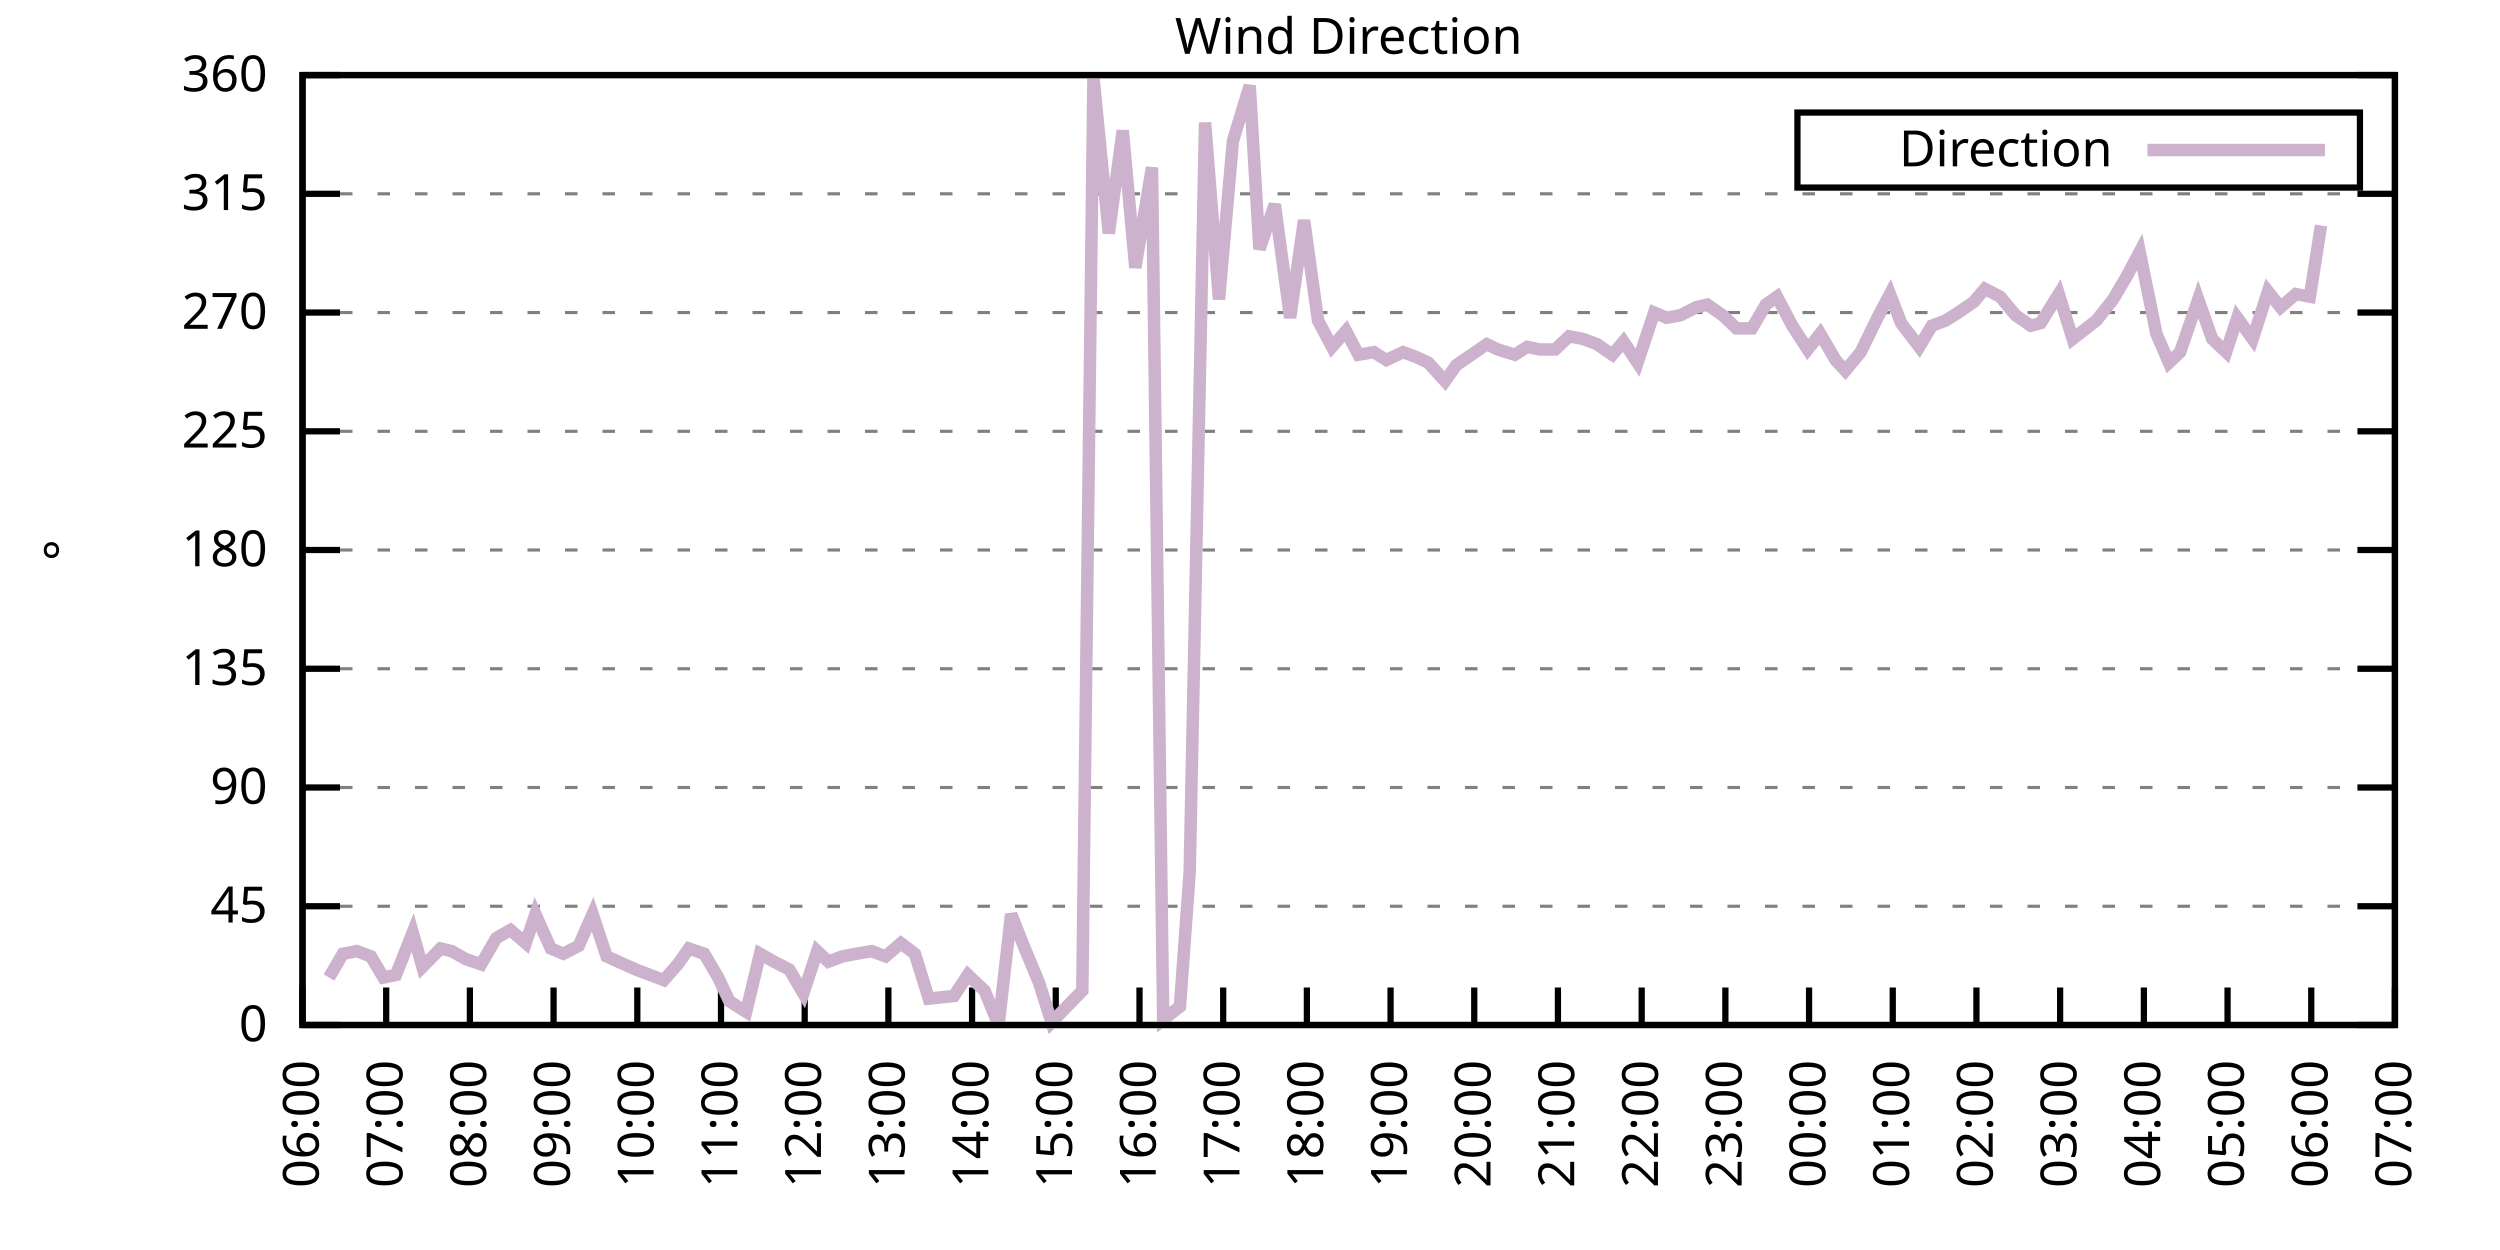
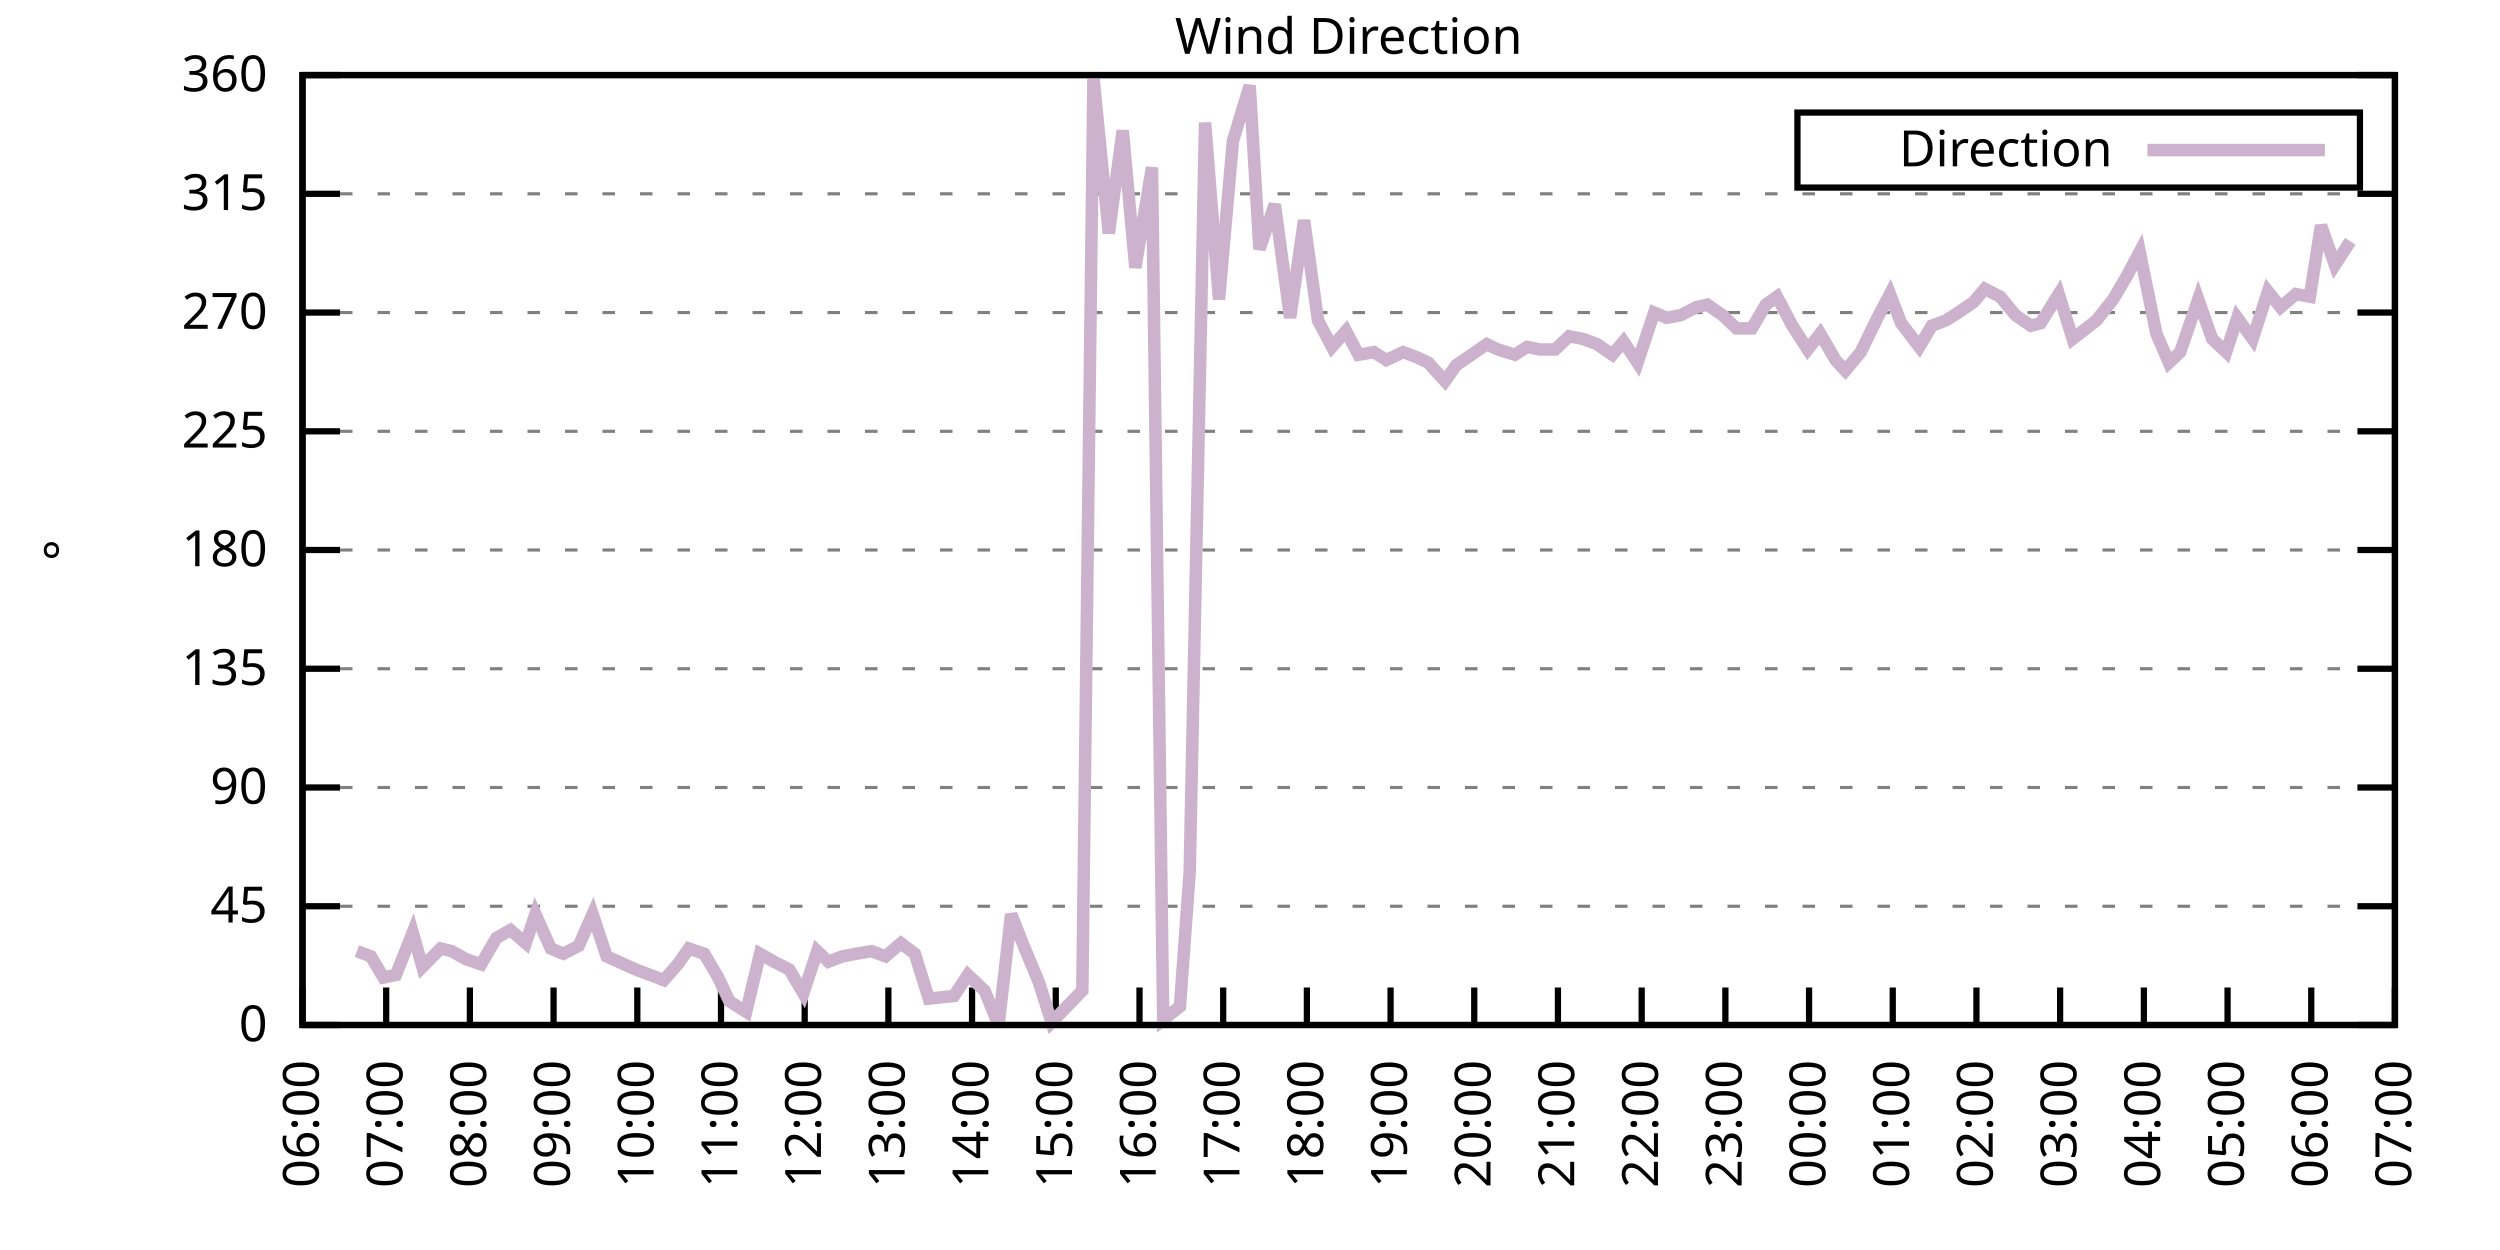
<svg xmlns="http://www.w3.org/2000/svg" xmlns:xlink="http://www.w3.org/1999/xlink" width="400" height="200" viewBox="0 0 400 200">
  <g id="gnuplot_canvas">
    <rect x="0" y="0" width="400" height="200" fill="none" />
    <defs>
      <circle id="gpDot" r="0.5" stroke-width="0.5" stroke="currentColor" />
      <path id="gpPt0" stroke-width="0.333" stroke="currentColor" d="M-1,0 h2 M0,-1 v2" />
      <path id="gpPt1" stroke-width="0.333" stroke="currentColor" d="M-1,-1 L1,1 M1,-1 L-1,1" />
      <path id="gpPt2" stroke-width="0.333" stroke="currentColor" d="M-1,0 L1,0 M0,-1 L0,1 M-1,-1 L1,1 M-1,1 L1,-1" />
      <rect id="gpPt3" stroke-width="0.333" stroke="currentColor" x="-1" y="-1" width="2" height="2" />
      <rect id="gpPt4" stroke-width="0.333" stroke="currentColor" fill="currentColor" x="-1" y="-1" width="2" height="2" />
      <circle id="gpPt5" stroke-width="0.333" stroke="currentColor" cx="0" cy="0" r="1" />
      <use xlink:href="#gpPt5" id="gpPt6" fill="currentColor" stroke="none" />
      <path id="gpPt7" stroke-width="0.333" stroke="currentColor" d="M0,-1.33 L-1.33,0.67 L1.33,0.67 z" />
      <use xlink:href="#gpPt7" id="gpPt8" fill="currentColor" stroke="none" />
      <use xlink:href="#gpPt7" id="gpPt9" stroke="currentColor" transform="rotate(180)" />
      <use xlink:href="#gpPt9" id="gpPt10" fill="currentColor" stroke="none" />
      <use xlink:href="#gpPt3" id="gpPt11" stroke="currentColor" transform="rotate(45)" />
      <use xlink:href="#gpPt11" id="gpPt12" fill="currentColor" stroke="none" />
      <path id="gpPt13" stroke-width="0.333" stroke="currentColor" d="M0,1.330 L1.265,0.411 L0.782,-1.067 L-0.782,-1.076 L-1.265,0.411 z" />
      <use xlink:href="#gpPt13" id="gpPt14" fill="currentColor" stroke="none" />
      <filter id="textbox" filterUnits="objectBoundingBox" x="0" y="0" height="1" width="1">
        <feFlood flood-color="white" flood-opacity="1" result="bgnd" />
        <feComposite in="SourceGraphic" in2="bgnd" operator="atop" />
      </filter>
      <filter id="greybox" filterUnits="objectBoundingBox" x="0" y="0" height="1" width="1">
        <feFlood flood-color="lightgrey" flood-opacity="1" result="grey" />
        <feComposite in="SourceGraphic" in2="grey" operator="atop" />
      </filter>
    </defs>
    <g fill="none" color="white" stroke="currentColor" stroke-width="1.00" stroke-linecap="butt" stroke-linejoin="miter">
</g>
    <g fill="none" color="black" stroke="currentColor" stroke-width="1.00" stroke-linecap="butt" stroke-linejoin="miter">
      <g stroke="none" shape-rendering="crispEdges">
        <polygon fill="rgb(255, 255, 255)" points="48.40,164.00 383.18,164.00 383.18,12.02 48.40,12.02 " />
      </g>
    </g>
    <g fill="none" color="black" stroke="currentColor" stroke-width="1.00" stroke-linecap="butt" stroke-linejoin="miter">
</g>
    <g fill="none" color="black" stroke="black" stroke-width="0.50" stroke-linecap="butt" stroke-linejoin="miter">
</g>
    <g fill="none" color="gray" stroke="currentColor" stroke-width="0.50" stroke-linecap="butt" stroke-linejoin="miter">
      <path stroke="gray" stroke-dasharray="2,4" class="gridline" d="M48.40,164.00 L383.19,164.00  " />
    </g>
    <g fill="none" color="gray" stroke="gray" stroke-width="1.00" stroke-linecap="butt" stroke-linejoin="miter">
</g>
    <g fill="none" color="black" stroke="currentColor" stroke-width="1.00" stroke-linecap="butt" stroke-linejoin="miter">
      <path stroke="black" d="M48.40,164.00 L54.40,164.00 M383.19,164.00 L377.19,164.00  " />
      <g transform="translate(42.80,166.60)" stroke="none" fill="black" font-family="Sans" font-size="8.00" text-anchor="end">
        <text>
          <tspan font-family="Sans"> 0</tspan>
        </text>
      </g>
    </g>
    <g fill="none" color="black" stroke="currentColor" stroke-width="1.00" stroke-linecap="butt" stroke-linejoin="miter">
</g>
    <g fill="none" color="black" stroke="black" stroke-width="0.50" stroke-linecap="butt" stroke-linejoin="miter">
</g>
    <g fill="none" color="gray" stroke="currentColor" stroke-width="0.50" stroke-linecap="butt" stroke-linejoin="miter">
      <path stroke="gray" stroke-dasharray="2,4" class="gridline" d="M48.40,145.00 L383.19,145.00  " />
    </g>
    <g fill="none" color="gray" stroke="gray" stroke-width="1.00" stroke-linecap="butt" stroke-linejoin="miter">
</g>
    <g fill="none" color="black" stroke="currentColor" stroke-width="1.00" stroke-linecap="butt" stroke-linejoin="miter">
      <path stroke="black" d="M48.40,145.00 L54.40,145.00 M383.19,145.00 L377.19,145.00  " />
      <g transform="translate(42.80,147.60)" stroke="none" fill="black" font-family="Sans" font-size="8.00" text-anchor="end">
        <text>
          <tspan font-family="Sans"> 45</tspan>
        </text>
      </g>
    </g>
    <g fill="none" color="black" stroke="currentColor" stroke-width="1.00" stroke-linecap="butt" stroke-linejoin="miter">
</g>
    <g fill="none" color="black" stroke="black" stroke-width="0.50" stroke-linecap="butt" stroke-linejoin="miter">
</g>
    <g fill="none" color="gray" stroke="currentColor" stroke-width="0.50" stroke-linecap="butt" stroke-linejoin="miter">
      <path stroke="gray" stroke-dasharray="2,4" class="gridline" d="M48.40,126.00 L383.19,126.00  " />
    </g>
    <g fill="none" color="gray" stroke="gray" stroke-width="1.00" stroke-linecap="butt" stroke-linejoin="miter">
</g>
    <g fill="none" color="black" stroke="currentColor" stroke-width="1.00" stroke-linecap="butt" stroke-linejoin="miter">
      <path stroke="black" d="M48.40,126.00 L54.40,126.00 M383.19,126.00 L377.19,126.00  " />
      <g transform="translate(42.80,128.60)" stroke="none" fill="black" font-family="Sans" font-size="8.00" text-anchor="end">
        <text>
          <tspan font-family="Sans"> 90</tspan>
        </text>
      </g>
    </g>
    <g fill="none" color="black" stroke="currentColor" stroke-width="1.00" stroke-linecap="butt" stroke-linejoin="miter">
</g>
    <g fill="none" color="black" stroke="black" stroke-width="0.50" stroke-linecap="butt" stroke-linejoin="miter">
</g>
    <g fill="none" color="gray" stroke="currentColor" stroke-width="0.50" stroke-linecap="butt" stroke-linejoin="miter">
      <path stroke="gray" stroke-dasharray="2,4" class="gridline" d="M48.40,107.00 L383.19,107.00  " />
    </g>
    <g fill="none" color="gray" stroke="gray" stroke-width="1.00" stroke-linecap="butt" stroke-linejoin="miter">
</g>
    <g fill="none" color="black" stroke="currentColor" stroke-width="1.00" stroke-linecap="butt" stroke-linejoin="miter">
      <path stroke="black" d="M48.40,107.00 L54.40,107.00 M383.19,107.00 L377.19,107.00  " />
      <g transform="translate(42.80,109.60)" stroke="none" fill="black" font-family="Sans" font-size="8.00" text-anchor="end">
        <text>
          <tspan font-family="Sans"> 135</tspan>
        </text>
      </g>
    </g>
    <g fill="none" color="black" stroke="currentColor" stroke-width="1.00" stroke-linecap="butt" stroke-linejoin="miter">
</g>
    <g fill="none" color="black" stroke="black" stroke-width="0.50" stroke-linecap="butt" stroke-linejoin="miter">
</g>
    <g fill="none" color="gray" stroke="currentColor" stroke-width="0.50" stroke-linecap="butt" stroke-linejoin="miter">
      <path stroke="gray" stroke-dasharray="2,4" class="gridline" d="M48.40,88.00 L383.19,88.00  " />
    </g>
    <g fill="none" color="gray" stroke="gray" stroke-width="1.00" stroke-linecap="butt" stroke-linejoin="miter">
</g>
    <g fill="none" color="black" stroke="currentColor" stroke-width="1.00" stroke-linecap="butt" stroke-linejoin="miter">
      <path stroke="black" d="M48.40,88.00 L54.40,88.00 M383.19,88.00 L377.19,88.00  " />
      <g transform="translate(42.80,90.60)" stroke="none" fill="black" font-family="Sans" font-size="8.00" text-anchor="end">
        <text>
          <tspan font-family="Sans"> 180</tspan>
        </text>
      </g>
    </g>
    <g fill="none" color="black" stroke="currentColor" stroke-width="1.00" stroke-linecap="butt" stroke-linejoin="miter">
</g>
    <g fill="none" color="black" stroke="black" stroke-width="0.50" stroke-linecap="butt" stroke-linejoin="miter">
</g>
    <g fill="none" color="gray" stroke="currentColor" stroke-width="0.50" stroke-linecap="butt" stroke-linejoin="miter">
      <path stroke="gray" stroke-dasharray="2,4" class="gridline" d="M48.40,69.01 L383.19,69.01  " />
    </g>
    <g fill="none" color="gray" stroke="gray" stroke-width="1.00" stroke-linecap="butt" stroke-linejoin="miter">
</g>
    <g fill="none" color="black" stroke="currentColor" stroke-width="1.00" stroke-linecap="butt" stroke-linejoin="miter">
      <path stroke="black" d="M48.40,69.01 L54.40,69.01 M383.19,69.01 L377.19,69.01  " />
      <g transform="translate(42.80,71.61)" stroke="none" fill="black" font-family="Sans" font-size="8.00" text-anchor="end">
        <text>
          <tspan font-family="Sans"> 225</tspan>
        </text>
      </g>
    </g>
    <g fill="none" color="black" stroke="currentColor" stroke-width="1.00" stroke-linecap="butt" stroke-linejoin="miter">
</g>
    <g fill="none" color="black" stroke="black" stroke-width="0.50" stroke-linecap="butt" stroke-linejoin="miter">
</g>
    <g fill="none" color="gray" stroke="currentColor" stroke-width="0.50" stroke-linecap="butt" stroke-linejoin="miter">
      <path stroke="gray" stroke-dasharray="2,4" class="gridline" d="M48.40,50.01 L383.19,50.01  " />
    </g>
    <g fill="none" color="gray" stroke="gray" stroke-width="1.00" stroke-linecap="butt" stroke-linejoin="miter">
</g>
    <g fill="none" color="black" stroke="currentColor" stroke-width="1.00" stroke-linecap="butt" stroke-linejoin="miter">
      <path stroke="black" d="M48.40,50.01 L54.40,50.01 M383.19,50.01 L377.19,50.01  " />
      <g transform="translate(42.80,52.61)" stroke="none" fill="black" font-family="Sans" font-size="8.00" text-anchor="end">
        <text>
          <tspan font-family="Sans"> 270</tspan>
        </text>
      </g>
    </g>
    <g fill="none" color="black" stroke="currentColor" stroke-width="1.00" stroke-linecap="butt" stroke-linejoin="miter">
</g>
    <g fill="none" color="black" stroke="black" stroke-width="0.50" stroke-linecap="butt" stroke-linejoin="miter">
</g>
    <g fill="none" color="gray" stroke="currentColor" stroke-width="0.50" stroke-linecap="butt" stroke-linejoin="miter">
      <path stroke="gray" stroke-dasharray="2,4" class="gridline" d="M48.40,31.01 L383.19,31.01  " />
    </g>
    <g fill="none" color="gray" stroke="gray" stroke-width="1.00" stroke-linecap="butt" stroke-linejoin="miter">
</g>
    <g fill="none" color="black" stroke="currentColor" stroke-width="1.00" stroke-linecap="butt" stroke-linejoin="miter">
      <path stroke="black" d="M48.40,31.01 L54.40,31.01 M383.19,31.01 L377.19,31.01  " />
      <g transform="translate(42.80,33.61)" stroke="none" fill="black" font-family="Sans" font-size="8.00" text-anchor="end">
        <text>
          <tspan font-family="Sans"> 315</tspan>
        </text>
      </g>
    </g>
    <g fill="none" color="black" stroke="currentColor" stroke-width="1.00" stroke-linecap="butt" stroke-linejoin="miter">
</g>
    <g fill="none" color="black" stroke="black" stroke-width="0.50" stroke-linecap="butt" stroke-linejoin="miter">
</g>
    <g fill="none" color="gray" stroke="currentColor" stroke-width="0.50" stroke-linecap="butt" stroke-linejoin="miter">
      <path stroke="gray" stroke-dasharray="2,4" class="gridline" d="M48.40,12.01 L383.19,12.01  " />
    </g>
    <g fill="none" color="gray" stroke="gray" stroke-width="1.00" stroke-linecap="butt" stroke-linejoin="miter">
</g>
    <g fill="none" color="black" stroke="currentColor" stroke-width="1.00" stroke-linecap="butt" stroke-linejoin="miter">
      <path stroke="black" d="M48.40,12.01 L54.40,12.01 M383.19,12.01 L377.19,12.01  " />
      <g transform="translate(42.80,14.61)" stroke="none" fill="black" font-family="Sans" font-size="8.00" text-anchor="end">
        <text>
          <tspan font-family="Sans"> 360</tspan>
        </text>
      </g>
    </g>
    <g fill="none" color="black" stroke="currentColor" stroke-width="1.00" stroke-linecap="butt" stroke-linejoin="miter">
      <path stroke="black" d="M48.40,164.00 L48.40,158.00  " />
      <g transform="translate(51.00,169.60) rotate(270.00)" stroke="none" fill="black" font-family="Sans" font-size="8.00" text-anchor="end">
        <text>
          <tspan font-family="Sans">06:00</tspan>
        </text>
      </g>
    </g>
    <g fill="none" color="black" stroke="currentColor" stroke-width="1.00" stroke-linecap="butt" stroke-linejoin="miter">
      <path stroke="black" d="M61.79,164.00 L61.79,158.00  " />
      <g transform="translate(64.39,169.60) rotate(270.00)" stroke="none" fill="black" font-family="Sans" font-size="8.00" text-anchor="end">
        <text>
          <tspan font-family="Sans">07:00</tspan>
        </text>
      </g>
    </g>
    <g fill="none" color="black" stroke="currentColor" stroke-width="1.00" stroke-linecap="butt" stroke-linejoin="miter">
      <path stroke="black" d="M75.18,164.00 L75.18,158.00  " />
      <g transform="translate(77.78,169.60) rotate(270.00)" stroke="none" fill="black" font-family="Sans" font-size="8.00" text-anchor="end">
        <text>
          <tspan font-family="Sans">08:00</tspan>
        </text>
      </g>
    </g>
    <g fill="none" color="black" stroke="currentColor" stroke-width="1.00" stroke-linecap="butt" stroke-linejoin="miter">
      <path stroke="black" d="M88.57,164.00 L88.57,158.00  " />
      <g transform="translate(91.17,169.60) rotate(270.00)" stroke="none" fill="black" font-family="Sans" font-size="8.00" text-anchor="end">
        <text>
          <tspan font-family="Sans">09:00</tspan>
        </text>
      </g>
    </g>
    <g fill="none" color="black" stroke="currentColor" stroke-width="1.00" stroke-linecap="butt" stroke-linejoin="miter">
      <path stroke="black" d="M101.97,164.00 L101.97,158.00  " />
      <g transform="translate(104.57,169.60) rotate(270.00)" stroke="none" fill="black" font-family="Sans" font-size="8.00" text-anchor="end">
        <text>
          <tspan font-family="Sans">10:00</tspan>
        </text>
      </g>
    </g>
    <g fill="none" color="black" stroke="currentColor" stroke-width="1.00" stroke-linecap="butt" stroke-linejoin="miter">
      <path stroke="black" d="M115.36,164.00 L115.36,158.00  " />
      <g transform="translate(117.96,169.60) rotate(270.00)" stroke="none" fill="black" font-family="Sans" font-size="8.00" text-anchor="end">
        <text>
          <tspan font-family="Sans">11:00</tspan>
        </text>
      </g>
    </g>
    <g fill="none" color="black" stroke="currentColor" stroke-width="1.00" stroke-linecap="butt" stroke-linejoin="miter">
      <path stroke="black" d="M128.75,164.00 L128.75,158.00  " />
      <g transform="translate(131.35,169.60) rotate(270.00)" stroke="none" fill="black" font-family="Sans" font-size="8.00" text-anchor="end">
        <text>
          <tspan font-family="Sans">12:00</tspan>
        </text>
      </g>
    </g>
    <g fill="none" color="black" stroke="currentColor" stroke-width="1.00" stroke-linecap="butt" stroke-linejoin="miter">
      <path stroke="black" d="M142.14,164.00 L142.14,158.00  " />
      <g transform="translate(144.74,169.60) rotate(270.00)" stroke="none" fill="black" font-family="Sans" font-size="8.00" text-anchor="end">
        <text>
          <tspan font-family="Sans">13:00</tspan>
        </text>
      </g>
    </g>
    <g fill="none" color="black" stroke="currentColor" stroke-width="1.00" stroke-linecap="butt" stroke-linejoin="miter">
      <path stroke="black" d="M155.53,164.00 L155.53,158.00  " />
      <g transform="translate(158.13,169.60) rotate(270.00)" stroke="none" fill="black" font-family="Sans" font-size="8.00" text-anchor="end">
        <text>
          <tspan font-family="Sans">14:00</tspan>
        </text>
      </g>
    </g>
    <g fill="none" color="black" stroke="currentColor" stroke-width="1.00" stroke-linecap="butt" stroke-linejoin="miter">
      <path stroke="black" d="M168.92,164.00 L168.92,158.00  " />
      <g transform="translate(171.52,169.60) rotate(270.00)" stroke="none" fill="black" font-family="Sans" font-size="8.00" text-anchor="end">
        <text>
          <tspan font-family="Sans">15:00</tspan>
        </text>
      </g>
    </g>
    <g fill="none" color="black" stroke="currentColor" stroke-width="1.00" stroke-linecap="butt" stroke-linejoin="miter">
      <path stroke="black" d="M182.32,164.00 L182.32,158.00  " />
      <g transform="translate(184.92,169.60) rotate(270.00)" stroke="none" fill="black" font-family="Sans" font-size="8.00" text-anchor="end">
        <text>
          <tspan font-family="Sans">16:00</tspan>
        </text>
      </g>
    </g>
    <g fill="none" color="black" stroke="currentColor" stroke-width="1.00" stroke-linecap="butt" stroke-linejoin="miter">
      <path stroke="black" d="M195.71,164.00 L195.71,158.00  " />
      <g transform="translate(198.31,169.60) rotate(270.00)" stroke="none" fill="black" font-family="Sans" font-size="8.00" text-anchor="end">
        <text>
          <tspan font-family="Sans">17:00</tspan>
        </text>
      </g>
    </g>
    <g fill="none" color="black" stroke="currentColor" stroke-width="1.00" stroke-linecap="butt" stroke-linejoin="miter">
      <path stroke="black" d="M209.10,164.00 L209.10,158.00  " />
      <g transform="translate(211.70,169.60) rotate(270.00)" stroke="none" fill="black" font-family="Sans" font-size="8.00" text-anchor="end">
        <text>
          <tspan font-family="Sans">18:00</tspan>
        </text>
      </g>
    </g>
    <g fill="none" color="black" stroke="currentColor" stroke-width="1.00" stroke-linecap="butt" stroke-linejoin="miter">
      <path stroke="black" d="M222.49,164.00 L222.49,158.00  " />
      <g transform="translate(225.09,169.60) rotate(270.00)" stroke="none" fill="black" font-family="Sans" font-size="8.00" text-anchor="end">
        <text>
          <tspan font-family="Sans">19:00</tspan>
        </text>
      </g>
    </g>
    <g fill="none" color="black" stroke="currentColor" stroke-width="1.00" stroke-linecap="butt" stroke-linejoin="miter">
      <path stroke="black" d="M235.88,164.00 L235.88,158.00  " />
      <g transform="translate(238.48,169.60) rotate(270.00)" stroke="none" fill="black" font-family="Sans" font-size="8.00" text-anchor="end">
        <text>
          <tspan font-family="Sans">20:00</tspan>
        </text>
      </g>
    </g>
    <g fill="none" color="black" stroke="currentColor" stroke-width="1.00" stroke-linecap="butt" stroke-linejoin="miter">
      <path stroke="black" d="M249.27,164.00 L249.27,158.00  " />
      <g transform="translate(251.87,169.60) rotate(270.00)" stroke="none" fill="black" font-family="Sans" font-size="8.00" text-anchor="end">
        <text>
          <tspan font-family="Sans">21:00</tspan>
        </text>
      </g>
    </g>
    <g fill="none" color="black" stroke="currentColor" stroke-width="1.00" stroke-linecap="butt" stroke-linejoin="miter">
      <path stroke="black" d="M262.67,164.00 L262.67,158.00  " />
      <g transform="translate(265.27,169.60) rotate(270.00)" stroke="none" fill="black" font-family="Sans" font-size="8.00" text-anchor="end">
        <text>
          <tspan font-family="Sans">22:00</tspan>
        </text>
      </g>
    </g>
    <g fill="none" color="black" stroke="currentColor" stroke-width="1.00" stroke-linecap="butt" stroke-linejoin="miter">
      <path stroke="black" d="M276.06,164.00 L276.06,158.00  " />
      <g transform="translate(278.66,169.60) rotate(270.00)" stroke="none" fill="black" font-family="Sans" font-size="8.00" text-anchor="end">
        <text>
          <tspan font-family="Sans">23:00</tspan>
        </text>
      </g>
    </g>
    <g fill="none" color="black" stroke="currentColor" stroke-width="1.00" stroke-linecap="butt" stroke-linejoin="miter">
      <path stroke="black" d="M289.45,164.00 L289.45,158.00  " />
      <g transform="translate(292.05,169.60) rotate(270.00)" stroke="none" fill="black" font-family="Sans" font-size="8.00" text-anchor="end">
        <text>
          <tspan font-family="Sans">00:00</tspan>
        </text>
      </g>
    </g>
    <g fill="none" color="black" stroke="currentColor" stroke-width="1.00" stroke-linecap="butt" stroke-linejoin="miter">
      <path stroke="black" d="M302.84,164.00 L302.84,158.00  " />
      <g transform="translate(305.44,169.60) rotate(270.00)" stroke="none" fill="black" font-family="Sans" font-size="8.00" text-anchor="end">
        <text>
          <tspan font-family="Sans">01:00</tspan>
        </text>
      </g>
    </g>
    <g fill="none" color="black" stroke="currentColor" stroke-width="1.00" stroke-linecap="butt" stroke-linejoin="miter">
      <path stroke="black" d="M316.23,164.00 L316.23,158.00  " />
      <g transform="translate(318.83,169.60) rotate(270.00)" stroke="none" fill="black" font-family="Sans" font-size="8.00" text-anchor="end">
        <text>
          <tspan font-family="Sans">02:00</tspan>
        </text>
      </g>
    </g>
    <g fill="none" color="black" stroke="currentColor" stroke-width="1.00" stroke-linecap="butt" stroke-linejoin="miter">
      <path stroke="black" d="M329.62,164.00 L329.62,158.00  " />
      <g transform="translate(332.22,169.60) rotate(270.00)" stroke="none" fill="black" font-family="Sans" font-size="8.00" text-anchor="end">
        <text>
          <tspan font-family="Sans">03:00</tspan>
        </text>
      </g>
    </g>
    <g fill="none" color="black" stroke="currentColor" stroke-width="1.00" stroke-linecap="butt" stroke-linejoin="miter">
      <path stroke="black" d="M343.02,164.00 L343.02,158.00  " />
      <g transform="translate(345.62,169.60) rotate(270.00)" stroke="none" fill="black" font-family="Sans" font-size="8.00" text-anchor="end">
        <text>
          <tspan font-family="Sans">04:00</tspan>
        </text>
      </g>
    </g>
    <g fill="none" color="black" stroke="currentColor" stroke-width="1.00" stroke-linecap="butt" stroke-linejoin="miter">
      <path stroke="black" d="M356.41,164.00 L356.41,158.00  " />
      <g transform="translate(359.01,169.60) rotate(270.00)" stroke="none" fill="black" font-family="Sans" font-size="8.00" text-anchor="end">
        <text>
          <tspan font-family="Sans">05:00</tspan>
        </text>
      </g>
    </g>
    <g fill="none" color="black" stroke="currentColor" stroke-width="1.00" stroke-linecap="butt" stroke-linejoin="miter">
      <path stroke="black" d="M369.80,164.00 L369.80,158.00  " />
      <g transform="translate(372.40,169.60) rotate(270.00)" stroke="none" fill="black" font-family="Sans" font-size="8.00" text-anchor="end">
        <text>
          <tspan font-family="Sans">06:00</tspan>
        </text>
      </g>
    </g>
    <g fill="none" color="black" stroke="currentColor" stroke-width="1.00" stroke-linecap="butt" stroke-linejoin="miter">
      <path stroke="black" d="M383.19,164.00 L383.19,158.00  " />
      <g transform="translate(385.79,169.60) rotate(270.00)" stroke="none" fill="black" font-family="Sans" font-size="8.00" text-anchor="end">
        <text>
          <tspan font-family="Sans">07:00</tspan>
        </text>
      </g>
    </g>
    <g fill="none" color="black" stroke="currentColor" stroke-width="1.00" stroke-linecap="butt" stroke-linejoin="miter">
</g>
    <g fill="none" color="black" stroke="currentColor" stroke-width="1.00" stroke-linecap="butt" stroke-linejoin="miter">
      <path stroke="black" d="M48.40,12.01 L48.40,164.00 L383.19,164.00 L383.19,12.01 L48.40,12.01 Z  " />
    </g>
    <g fill="none" color="black" stroke="currentColor" stroke-width="1.00" stroke-linecap="butt" stroke-linejoin="miter">
</g>
    <g fill="none" color="black" stroke="currentColor" stroke-width="1.00" stroke-linecap="butt" stroke-linejoin="miter">
      <path stroke="black" d="M287.59,30.01 L287.59,18.01 L377.59,18.01 L377.59,30.01 L287.59,30.01 Z  " />
    </g>
    <g id="Wind_direction_plot_1">
      <g fill="none" color="white" stroke="black" stroke-width="2.00" stroke-linecap="butt" stroke-linejoin="miter">
</g>
      <g fill="none" color="black" stroke="currentColor" stroke-width="2.00" stroke-linecap="butt" stroke-linejoin="miter">
        <g transform="translate(337.99,26.61)" stroke="none" fill="black" font-family="Sans" font-size="8.00" text-anchor="end">
          <text>
            <tspan font-family="Sans">Direction</tspan>
          </text>
        </g>
      </g>
      <g fill="none" color="black" stroke="currentColor" stroke-width="2.00" stroke-linecap="butt" stroke-linejoin="miter">
-         <path stroke="rgb(204, 178, 204)" d="M343.59,24.01 L371.99,24.01 M52.64,156.40 L54.87,152.60 L57.10,152.18 L59.34,153.02 L61.35,156.40 L63.35,155.98   L66.03,149.22 L67.59,154.71 L70.50,151.76 L72.28,152.18 L74.51,153.45 L76.97,154.29 L79.42,150.07 L81.66,148.80   L84.11,150.91 L85.67,146.27 L88.13,151.76 L90.14,152.60 L92.59,151.33 L94.82,146.27 L97.06,153.02 L101.74,155.13   L103.98,155.98 L106.21,156.82 L108.44,154.29 L110.22,151.76 L112.68,152.60 L114.91,156.40 L116.70,160.20 L119.38,161.89   L121.61,152.60 L123.84,153.87 L126.29,155.13 L128.53,158.93 L130.76,152.18 L132.54,153.87 L134.78,153.02 L137.01,152.60   L139.46,152.18 L141.69,153.02 L144.15,150.91 L146.38,152.60 L148.61,159.78 L152.63,159.36 L154.86,155.98 L157.54,158.51   L159.77,164.00 L161.78,146.27 L163.79,151.33 L166.25,157.24 L168.25,163.58 L170.71,161.04 L173.17,158.51 L174.95,12.43   L177.41,37.34 L179.64,20.88 L181.65,42.83 L184.32,26.79 L186.11,163.16 L188.79,161.04 L190.35,139.51 L192.81,19.61   L195.04,47.90 L197.27,22.56 L199.95,13.70 L201.51,39.87 L203.97,32.70 L206.42,50.85 L208.65,35.23 L210.88,51.27   L213.12,55.50 L215.35,52.96 L217.36,56.76 L219.81,56.34 L221.82,57.61 L224.50,56.34 L226.73,57.18 L228.52,58.03   L231.20,60.98 L232.98,58.45 L235.44,56.76 L237.89,55.07 L239.68,55.92 L242.36,56.76 L244.36,55.50 L246.37,55.92   L248.83,55.92 L251.06,53.81 L253.29,54.23 L255.52,55.07 L257.98,56.76 L259.76,54.65 L262.00,58.03 L264.67,50.01   L266.68,50.85 L268.92,50.43 L271.37,49.16 L273.16,48.74 L275.61,50.43 L277.84,52.54 L280.30,52.54 L282.53,48.74   L284.32,47.47 L286.77,52.12 L289.23,55.92 L291.23,53.39 L293.69,57.61 L295.25,59.30 L297.71,56.34 L300.39,50.85   L302.39,47.05 L304.18,51.70 L307.08,55.50 L309.09,52.12 L311.32,51.27 L313.33,50.01 L315.79,48.32 L317.57,46.21   L320.03,47.47 L322.48,50.43 L324.94,52.12 L326.50,51.70 L329.40,47.05 L331.63,54.23 L335.43,51.27 L338.10,47.90   L340.34,44.10 L342.35,40.30 L345.02,53.39 L347.03,58.03 L348.82,56.34 L351.72,47.90 L353.95,54.23 L356.18,56.34   L357.97,50.85 L360.42,54.23 L362.88,46.63 L364.89,49.16 L367.34,47.05 L369.58,47.47 L371.36,36.08  " />
+         <path stroke="rgb(204, 178, 204)" d="M343.59,24.01 L371.99,24.01 M57.10,152.18 L59.34,153.02 L61.35,156.40 L63.35,155.98 L66.03,149.22 L67.59,154.71   L70.50,151.76 L72.28,152.18 L74.51,153.45 L76.97,154.29 L79.42,150.07 L81.66,148.80 L84.11,150.91 L85.67,146.27   L88.13,151.76 L90.14,152.60 L92.59,151.33 L94.82,146.27 L97.06,153.02 L101.74,155.13 L103.98,155.98 L106.21,156.82   L108.44,154.29 L110.22,151.76 L112.68,152.60 L114.91,156.40 L116.70,160.20 L119.38,161.89 L121.61,152.60 L123.84,153.87   L126.29,155.13 L128.53,158.93 L130.76,152.18 L132.54,153.87 L134.78,153.02 L137.01,152.60 L139.46,152.18 L141.69,153.02   L144.15,150.91 L146.38,152.60 L148.61,159.78 L152.63,159.36 L154.86,155.98 L157.54,158.51 L159.77,164.00 L161.78,146.27   L163.79,151.33 L166.25,157.24 L168.25,163.58 L170.71,161.04 L173.17,158.51 L174.95,12.43 L177.41,37.34 L179.64,20.88   L181.65,42.83 L184.32,26.79 L186.11,163.16 L188.79,161.04 L190.35,139.51 L192.81,19.61 L195.04,47.90 L197.27,22.56   L199.95,13.70 L201.51,39.87 L203.97,32.70 L206.42,50.85 L208.65,35.23 L210.88,51.27 L213.12,55.50 L215.35,52.96   L217.36,56.76 L219.81,56.34 L221.82,57.61 L224.50,56.34 L226.73,57.18 L228.52,58.03 L231.20,60.98 L232.98,58.45   L235.44,56.76 L237.89,55.07 L239.68,55.92 L242.36,56.76 L244.36,55.50 L246.37,55.92 L248.83,55.92 L251.06,53.81   L253.29,54.23 L255.52,55.07 L257.98,56.76 L259.76,54.65 L262.00,58.03 L264.67,50.01 L266.68,50.85 L268.92,50.43   L271.37,49.16 L273.16,48.74 L275.61,50.43 L277.84,52.54 L280.30,52.54 L282.53,48.74 L284.32,47.47 L286.77,52.12   L289.23,55.92 L291.23,53.39 L293.69,57.61 L295.25,59.30 L297.71,56.34 L300.39,50.85 L302.39,47.05 L304.18,51.70   L307.08,55.50 L309.09,52.12 L311.32,51.27 L313.33,50.01 L315.79,48.32 L317.57,46.21 L320.03,47.47 L322.48,50.43   L324.94,52.12 L326.50,51.70 L329.40,47.05 L331.63,54.23 L335.43,51.27 L338.10,47.90 L340.34,44.10 L342.35,40.30   L345.02,53.39 L347.03,58.03 L348.82,56.34 L351.72,47.90 L353.95,54.23 L356.18,56.34 L357.97,50.85 L360.42,54.23   L362.88,46.63 L364.89,49.16 L367.34,47.05 L369.58,47.47 L371.36,36.08 L373.59,42.41 L376.05,38.61  " />
      </g>
    </g>
    <g fill="none" color="black" stroke="currentColor" stroke-width="2.00" stroke-linecap="butt" stroke-linejoin="miter">
</g>
    <g fill="none" color="black" stroke="black" stroke-width="1.00" stroke-linecap="butt" stroke-linejoin="miter">
</g>
    <g fill="none" color="black" stroke="currentColor" stroke-width="1.00" stroke-linecap="butt" stroke-linejoin="miter">
      <path stroke="black" d="M48.40,12.01 L48.40,164.00 L383.19,164.00 L383.19,12.01 L48.40,12.01 Z  " />
      <g transform="translate(12.80,88.01) rotate(270.00)" stroke="none" fill="black" font-family="Sans" font-size="8.00" text-anchor="middle">
        <text>
          <tspan font-family="Sans">°</tspan>
        </text>
      </g>
    </g>
    <g fill="none" color="black" stroke="currentColor" stroke-width="1.00" stroke-linecap="butt" stroke-linejoin="miter">
</g>
    <g fill="none" color="black" stroke="currentColor" stroke-width="1.00" stroke-linecap="butt" stroke-linejoin="miter">
      <g transform="translate(215.79,8.61)" stroke="none" fill="black" font-family="Sans" font-size="8.00" text-anchor="middle">
        <text>
          <tspan font-family="Sans">Wind Direction</tspan>
        </text>
      </g>
    </g>
    <g fill="none" color="black" stroke="currentColor" stroke-width="1.00" stroke-linecap="butt" stroke-linejoin="miter">
</g>
  </g>
</svg>
